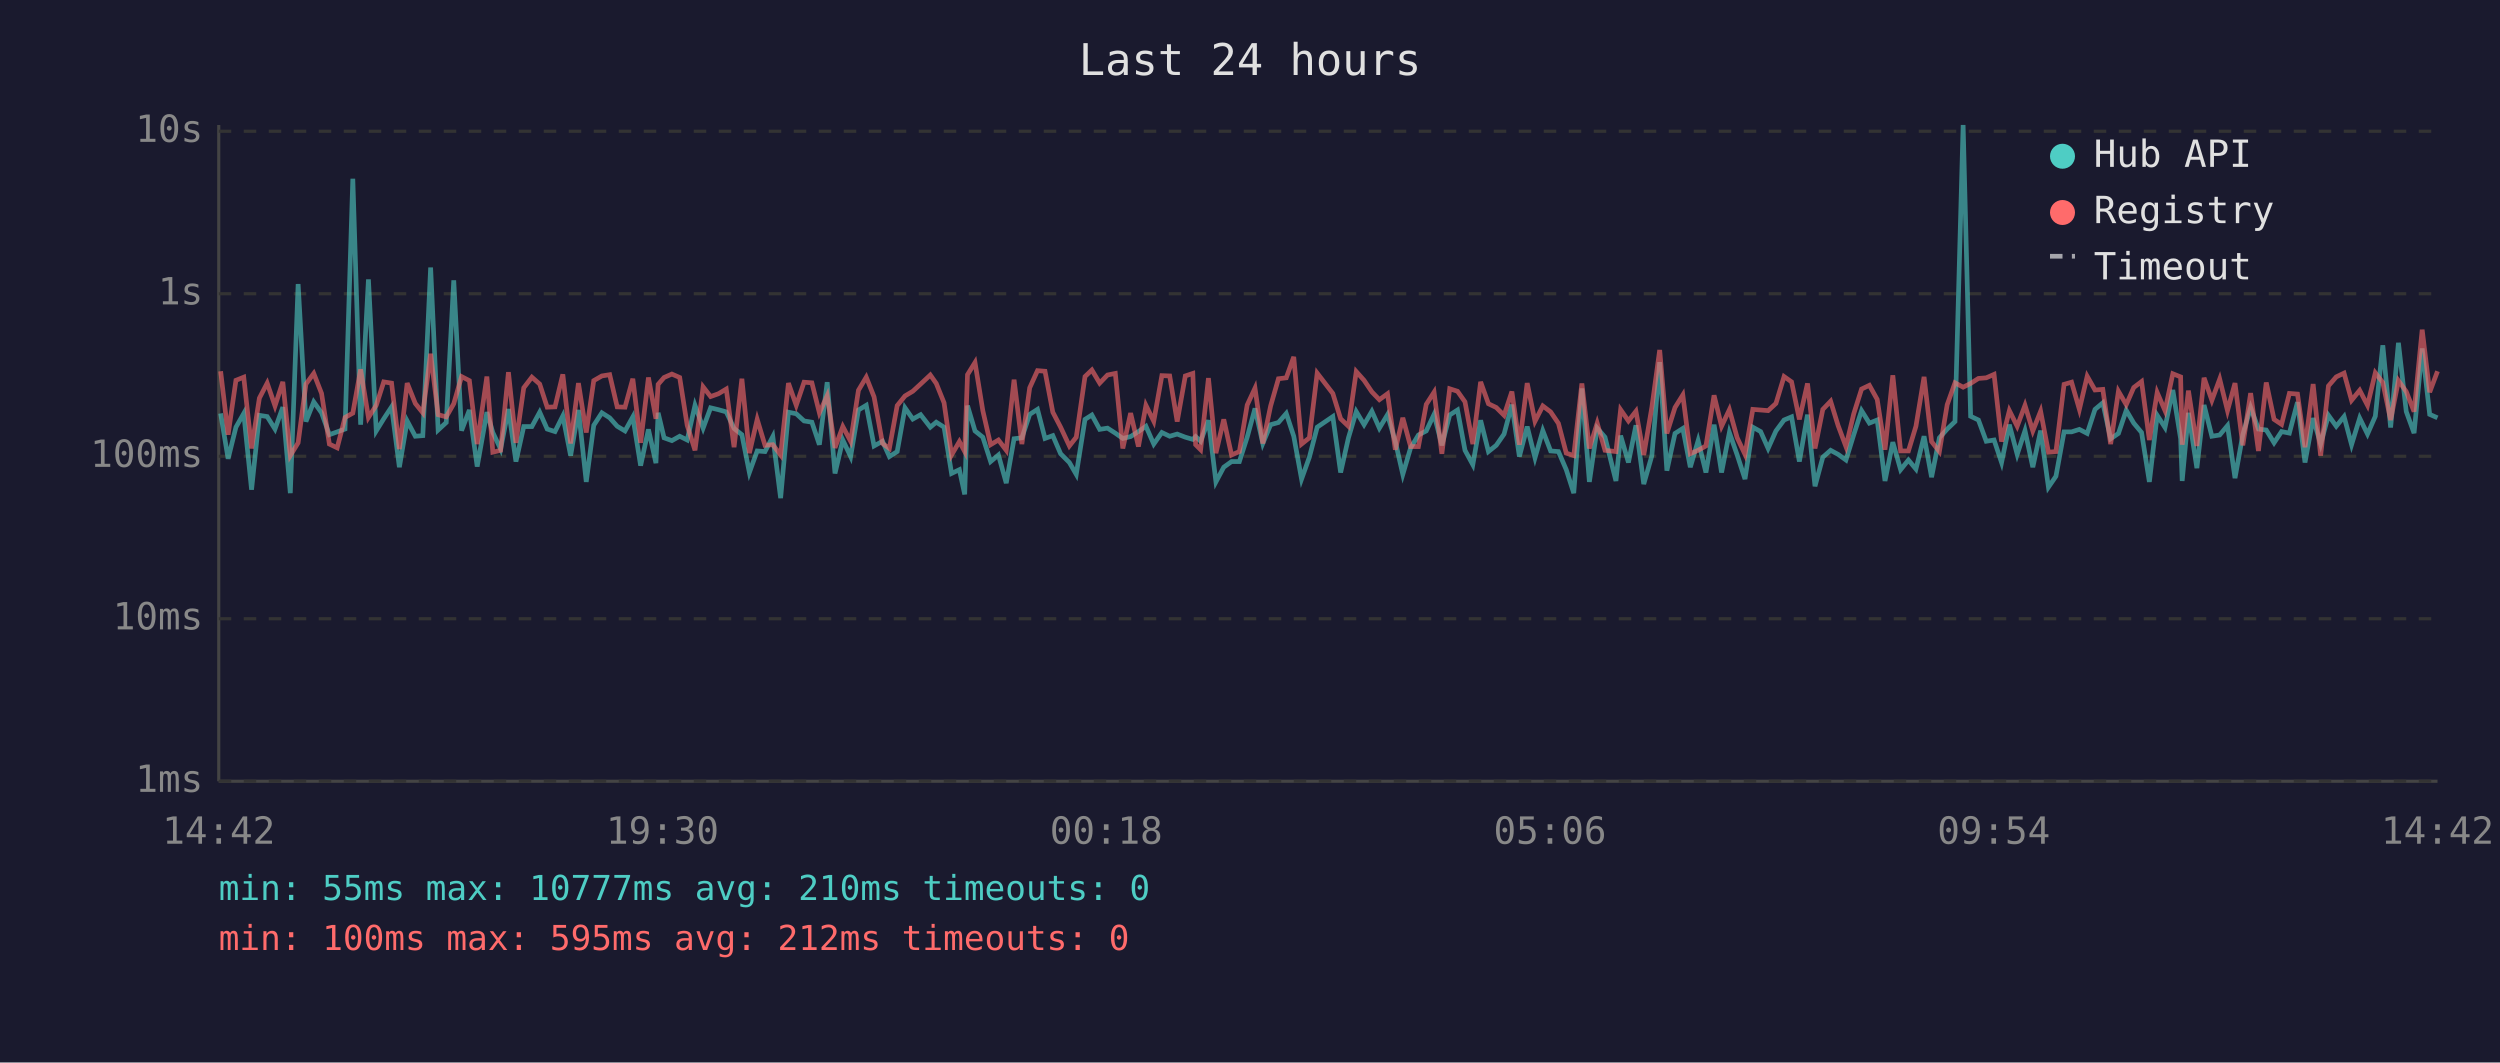
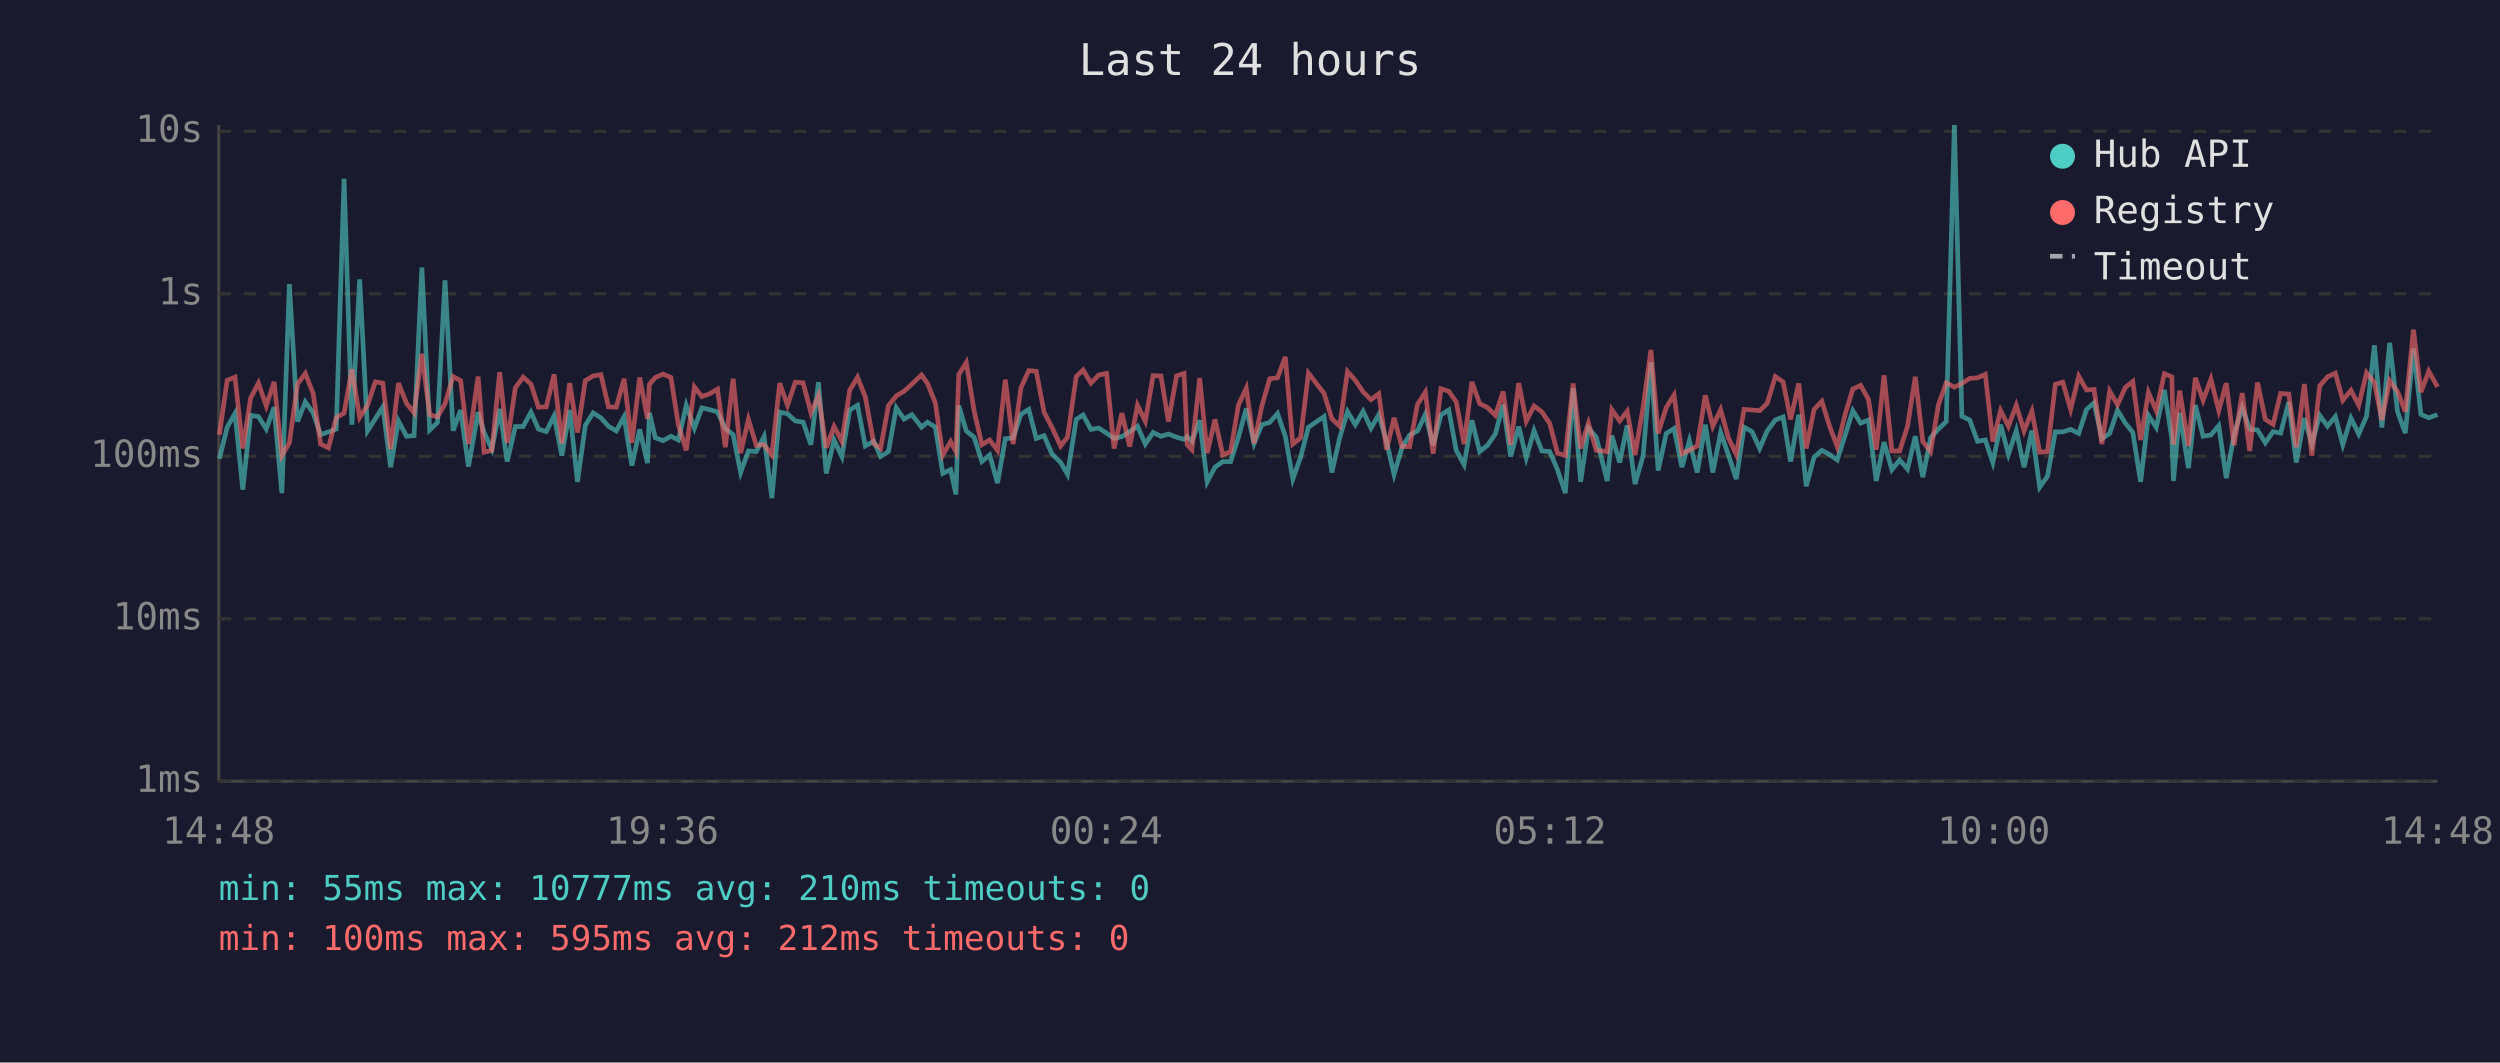
<svg xmlns="http://www.w3.org/2000/svg" viewBox="0 0 800 340" font-family="monospace" font-size="12">
  <rect width="800" height="340" fill="#1a1a2e" />
  <text x="400" y="24" fill="#e0e0e0" font-size="14" text-anchor="middle">Last 24 hours</text>
  <line x1="70" y1="40" x2="70" y2="250" stroke="#444" stroke-width="1" />
  <line x1="70" y1="250" x2="780" y2="250" stroke="#444" stroke-width="1" />
  <line x1="70" y1="250" x2="780" y2="250" stroke="#333" stroke-width="1" stroke-dasharray="4" />
  <text x="65" y="250" fill="#888" text-anchor="end" dominant-baseline="middle">1ms</text>
  <line x1="70" y1="198" x2="780" y2="198" stroke="#333" stroke-width="1" stroke-dasharray="4" />
  <text x="65" y="198" fill="#888" text-anchor="end" dominant-baseline="middle">10ms</text>
  <line x1="70" y1="146" x2="780" y2="146" stroke="#333" stroke-width="1" stroke-dasharray="4" />
  <text x="65" y="146" fill="#888" text-anchor="end" dominant-baseline="middle">100ms</text>
  <line x1="70" y1="94" x2="780" y2="94" stroke="#333" stroke-width="1" stroke-dasharray="4" />
  <text x="65" y="94" fill="#888" text-anchor="end" dominant-baseline="middle">1s</text>
  <line x1="70" y1="42" x2="780" y2="42" stroke="#333" stroke-width="1" stroke-dasharray="4" />
  <text x="65" y="42" fill="#888" text-anchor="end" dominant-baseline="middle">10s</text>
-   <text x="70" y="270" fill="#888" text-anchor="middle">14:42</text>
-   <text x="212" y="270" fill="#888" text-anchor="middle">19:30</text>
-   <text x="354" y="270" fill="#888" text-anchor="middle">00:18</text>
-   <text x="496" y="270" fill="#888" text-anchor="middle">05:06</text>
-   <text x="638" y="270" fill="#888" text-anchor="middle">09:54</text>
-   <text x="780" y="270" fill="#888" text-anchor="middle">14:42</text>
-   <polyline points="70.6,132.3 73.0,146.8 75.5,136.7 78.0,132.3 80.5,156.7 83.0,132.9 85.5,133.3 88.0,137.3 90.5,130.3 92.9,157.8 95.4,90.9 97.9,134.9 100.4,128.6 102.9,132.1 105.4,139.1 107.9,138.2 110.4,137.3 112.9,57.2 115.4,135.9 117.9,89.4 120.4,137.9 122.8,134.0 125.3,130.2 127.8,149.5 130.3,134.7 132.9,139.6 135.3,139.4 137.8,85.6 140.2,137.6 142.8,135.2 145.2,89.7 147.7,137.8 150.2,131.2 152.7,149.3 155.8,131.9 157.7,138.4 160.2,143.7 162.7,130.9 165.1,147.7 167.6,136.5 170.2,136.5 172.7,131.9 175.1,137.3 177.6,138.1 180.1,133.1 182.6,145.8 185.1,131.2 187.6,154.2 190.0,136.1 192.6,132.1 195.1,133.7 197.5,136.4 200.0,137.9 202.5,133.4 205.0,149.0 207.5,137.4 209.9,148.2 210.6,132.1 212.5,140.1 215.0,141.0 217.5,139.6 219.9,140.8 222.4,129.7 225.0,137.0 227.4,130.5 229.9,131.1 232.4,131.8 234.9,137.1 237.4,139.1 239.8,151.2 242.3,144.3 244.8,144.5 247.3,139.7 249.8,159.4 252.3,131.9 254.8,132.4 257.3,134.7 259.8,135.1 262.2,142.3 264.7,122.3 267.2,151.5 269.7,140.8 272.2,146.1 274.7,131.2 277.2,129.7 279.7,142.7 282.4,141.2 284.6,146.1 287.1,144.5 289.6,130.5 292.1,134.1 294.6,132.7 297.7,136.7 299.6,135.1 302.1,136.7 304.5,151.5 307.0,150.3 308.7,158.2 309.6,129.8 312.0,137.9 314.5,139.9 317.0,147.7 319.5,145.6 322.0,154.6 324.5,140.4 327.0,140.1 329.5,132.6 332.0,131.0 334.4,140.3 336.9,139.4 339.4,145.2 342.2,148.0 344.4,151.8 347.2,134.2 349.4,132.8 351.9,137.4 354.4,137.0 356.9,138.6 359.3,140.3 361.8,139.7 364.3,138.1 366.7,136.4 369.2,142.1 371.8,138.4 374.3,139.6 376.7,138.9 379.3,139.9 381.7,140.6 382.6,139.7 384.2,141.2 386.7,134.5 389.1,154.2 391.6,149.5 394.1,147.7 396.6,147.7 399.1,139.9 401.6,130.7 404.1,141.9 406.6,135.9 409.1,135.2 411.6,132.3 414.0,139.6 416.5,153.3 419.0,146.3 421.5,136.7 426.5,133.3 429.0,151.2 431.5,140.1 434.0,131.7 436.5,135.9 439.0,131.6 441.4,137.0 444.0,132.7 446.5,141.3 448.9,151.8 451.4,143.3 453.9,139.2 456.4,137.9 458.9,132.6 461.4,142.5 463.9,132.8 466.4,131.2 468.8,144.1 471.3,148.7 473.8,134.5 476.3,144.5 478.8,142.5 481.3,138.9 483.8,129.5 486.2,146.1 488.7,136.5 491.2,146.5 493.7,137.8 496.2,144.3 498.7,144.5 501.2,150.3 503.6,157.8 506.2,124.3 508.6,154.2 511.1,137.0 513.6,139.9 517.1,153.9 518.6,139.4 521.1,148.0 523.5,136.1 526.0,154.9 528.6,145.8 531.1,115.9 533.4,150.6 536.0,138.7 538.5,137.1 540.9,149.5 543.4,141.0 545.9,151.2 548.5,135.9 550.9,151.2 553.4,138.4 555.9,145.6 558.4,153.3 560.9,136.7 563.4,138.1 565.8,143.5 568.3,137.9 570.9,134.4 573.3,133.4 575.8,147.7 578.4,132.7 580.8,155.6 583.3,146.3 585.8,144.1 588.2,145.4 590.7,147.2 593.2,139.1 595.7,131.4 598.2,135.4 600.7,134.4 603.2,153.9 605.7,141.5 608.2,150.3 610.7,147.2 613.1,150.1 615.7,139.6 618.1,152.7 620.6,140.1 623.1,137.3 625.6,134.9 628.2,40.0 630.6,133.2 633.1,134.4 635.6,141.2 638.1,140.8 640.5,148.0 643.0,135.9 645.5,145.4 648.0,137.8 650.5,149.5 653.0,137.8 655.5,155.9 657.9,152.4 660.5,138.2 662.9,138.2 665.4,137.4 667.9,138.7 670.4,131.0 672.9,128.9 675.4,140.4 677.9,138.7 680.4,131.3 682.8,135.4 685.3,138.4 687.8,154.2 690.3,132.9 692.8,136.8 695.3,124.8 697.8,140.4 698.3,153.9 700.3,132.1 703.0,149.8 705.3,129.6 707.8,139.6 710.3,139.2 712.8,136.2 715.2,153.0 717.7,139.1 720.2,130.4 722.7,137.3 725.2,137.6 727.7,141.7 730.1,138.1 732.6,138.6 735.2,128.7 737.6,148.0 740.2,133.8 742.6,142.1 745.1,132.9 747.6,136.4 750.1,133.3 752.5,142.3 755.1,133.8 757.6,138.9 760.1,133.2 762.5,110.5 765.0,136.8 767.5,109.7 770.0,131.7 772.5,138.6 775.1,111.5 777.5,132.6 780.0,133.7" fill="none" stroke="#4ecdc4" stroke-width="1.5" opacity="0.6" />
-   <polyline points="70.6,118.8 73.0,139.1 75.5,121.7 78.0,120.7 80.5,143.5 83.0,127.4 85.5,122.6 88.0,129.9 90.5,122.2 92.9,145.8 95.4,141.7 97.9,122.9 100.4,119.5 102.9,125.9 105.4,142.1 107.9,143.3 110.4,133.6 112.9,132.2 115.4,118.2 117.9,133.6 120.4,129.7 122.8,122.2 125.3,122.6 127.8,143.7 130.3,122.6 132.9,129.1 135.3,132.1 137.8,113.2 140.2,132.7 142.8,133.4 145.2,129.2 147.7,120.5 150.2,121.8 152.7,142.1 155.8,120.5 157.7,144.7 160.2,144.1 162.7,119.1 165.1,141.7 167.6,124.1 170.2,120.7 172.7,122.9 175.1,130.3 177.6,130.2 180.1,119.8 182.6,141.9 185.1,122.6 187.6,138.4 190.0,121.8 192.6,120.3 195.1,119.9 197.5,130.2 200.0,130.3 202.5,121.2 205.0,141.7 207.5,120.8 209.9,134.0 210.6,123.0 212.5,120.8 215.0,119.7 217.5,120.8 219.9,136.1 222.4,144.1 225.0,123.8 227.4,126.9 229.9,126.0 232.4,124.5 234.9,143.1 237.4,121.2 239.8,145.0 242.3,134.2 244.8,142.5 247.3,142.3 249.8,145.6 252.3,122.6 254.8,129.7 257.3,122.3 259.8,122.5 262.2,132.1 264.7,126.6 267.2,143.3 269.7,136.5 272.2,141.2 274.7,124.9 277.2,120.7 279.7,127.0 282.4,141.9 284.6,143.5 287.1,129.8 289.6,126.7 292.1,125.2 294.6,122.9 297.7,120.0 299.6,122.7 302.1,128.9 304.5,145.6 307.0,141.3 308.7,144.5 309.6,119.9 312.0,116.0 314.5,131.4 317.0,142.3 319.5,140.8 322.0,144.1 324.5,121.5 327.0,142.1 329.5,124.1 332.0,118.6 334.4,118.8 336.9,131.9 339.4,136.7 342.2,142.7 344.4,139.9 347.2,120.5 349.4,118.4 351.9,122.6 354.4,120.0 356.9,119.5 359.3,143.5 361.8,132.2 364.3,142.9 366.7,129.7 369.2,134.8 371.8,120.2 374.3,120.3 376.7,134.9 379.3,120.3 381.7,119.5 382.6,142.3 384.2,143.9 386.7,121.0 389.1,145.0 391.6,134.2 394.1,145.6 396.6,144.5 399.1,129.6 401.6,124.2 404.1,141.9 406.6,129.9 409.1,121.2 411.6,120.9 414.0,114.2 416.5,142.1 419.0,140.1 421.5,119.4 426.5,125.9 429.0,134.0 431.5,136.4 434.0,118.9 436.5,121.7 439.0,125.4 441.4,127.9 444.0,126.0 446.5,143.9 448.9,133.7 451.4,142.9 453.9,142.9 456.4,129.4 458.9,125.5 461.4,145.2 463.9,124.4 466.4,125.2 468.8,128.6 471.3,142.1 473.8,122.2 476.3,129.2 478.8,130.4 481.3,132.9 483.8,125.3 486.2,142.3 488.7,122.6 491.2,134.8 493.7,129.9 496.2,131.8 498.7,135.5 501.2,145.0 503.6,145.8 506.2,122.7 508.6,143.5 511.1,135.4 513.6,144.1 517.1,144.5 518.6,131.1 521.1,134.7 523.5,131.6 526.0,145.6 528.6,130.3 531.1,112.0 533.4,138.7 536.0,130.4 538.5,126.4 540.9,145.2 543.4,144.1 545.9,142.7 548.5,126.5 550.9,136.4 553.4,131.1 555.9,140.1 558.4,145.4 560.9,131.0 563.4,131.2 565.8,131.4 568.3,129.1 570.9,120.5 573.3,122.2 575.8,134.2 578.4,122.7 580.8,143.5 583.3,131.0 585.8,128.4 588.2,136.2 590.7,142.9 593.2,132.4 595.7,124.5 598.2,123.3 600.7,127.8 603.2,143.9 605.7,120.1 608.2,144.3 610.7,144.3 613.1,136.4 615.7,120.6 618.1,141.3 620.6,144.5 623.1,129.5 625.6,122.5 628.2,123.9 630.6,122.7 633.1,121.1 635.6,120.9 638.1,119.8 640.5,141.3 643.0,131.4 645.5,136.4 648.0,129.7 650.5,137.9 653.0,131.6 655.5,144.7 657.9,144.5 660.5,123.0 662.9,122.3 665.4,131.0 667.9,120.4 670.4,124.8 672.9,124.6 675.4,142.1 677.9,125.2 680.4,129.5 682.8,124.0 685.3,122.1 687.8,140.8 690.3,125.6 692.8,131.4 695.3,119.6 697.8,120.6 698.3,142.3 700.3,125.0 703.0,142.7 705.3,120.9 707.8,128.1 710.3,121.3 712.8,131.4 715.2,122.6 717.7,142.5 720.2,125.8 722.7,144.3 725.2,122.4 727.7,134.2 730.1,135.8 732.6,125.9 735.2,126.1 737.6,143.1 740.2,122.9 742.6,145.8 745.1,123.5 747.6,120.6 750.1,119.4 752.5,128.1 755.1,124.9 757.6,129.7 760.1,119.3 762.5,122.4 765.0,134.4 767.5,121.8 770.0,125.3 772.5,131.7 775.1,105.5 777.5,125.5 780.0,118.8" fill="none" stroke="#ff6b6b" stroke-width="1.5" opacity="0.6" />
+   <text x="70" y="270" fill="#888" text-anchor="middle">14:48</text>
+   <text x="212" y="270" fill="#888" text-anchor="middle">19:36</text>
+   <text x="354" y="270" fill="#888" text-anchor="middle">00:24</text>
+   <text x="496" y="270" fill="#888" text-anchor="middle">05:12</text>
+   <text x="638" y="270" fill="#888" text-anchor="middle">10:00</text>
+   <text x="780" y="270" fill="#888" text-anchor="middle">14:48</text>
+   <polyline points="70.2,146.8 72.7,136.7 75.2,132.3 77.7,156.7 80.2,132.9 82.7,133.3 85.2,137.3 87.7,130.3 90.2,157.8 92.6,90.9 95.2,134.9 97.7,128.6 100.2,132.1 102.6,139.1 105.1,138.2 107.6,137.3 110.1,57.2 112.6,135.9 115.1,89.4 117.6,137.9 120.1,134.0 122.5,130.2 125.0,149.5 127.5,134.7 130.1,139.6 132.5,139.4 135.0,85.6 137.5,137.6 140.0,135.2 142.4,89.7 145.0,137.8 147.4,131.2 149.9,149.3 153.0,131.9 154.9,138.4 157.4,143.7 159.9,130.9 162.3,147.7 164.9,136.5 167.4,136.5 169.9,131.9 172.3,137.3 174.8,138.1 177.3,133.1 179.8,145.8 182.3,131.2 184.8,154.2 187.3,136.1 189.8,132.1 192.3,133.7 194.7,136.4 197.2,137.9 199.7,133.4 202.2,149.0 204.7,137.4 207.2,148.2 207.8,132.1 209.7,140.1 212.2,141.0 214.7,139.6 217.1,140.8 219.6,129.7 222.2,137.0 224.6,130.5 227.1,131.1 229.6,131.8 232.1,137.1 234.6,139.1 237.0,151.2 239.5,144.3 242.0,144.5 244.5,139.7 247.0,159.4 249.5,131.9 252.0,132.4 254.5,134.7 257.0,135.1 259.5,142.3 261.9,122.3 264.4,151.5 266.9,140.8 269.4,146.1 271.9,131.2 274.4,129.7 276.9,142.7 279.6,141.2 281.8,146.1 284.3,144.5 286.8,130.5 289.3,134.1 291.8,132.7 294.9,136.7 296.8,135.1 299.3,136.7 301.7,151.5 304.2,150.3 305.9,158.2 306.8,129.8 309.2,137.9 311.7,139.9 314.2,147.7 316.7,145.6 319.2,154.6 321.7,140.4 324.2,140.1 326.7,132.6 329.2,131.0 331.6,140.3 334.1,139.4 336.6,145.2 339.4,148.0 341.6,151.8 344.4,134.2 346.6,132.8 349.1,137.4 351.6,137.0 354.1,138.6 356.5,140.3 359.0,139.7 361.5,138.1 364.0,136.4 366.5,142.1 369.0,138.4 371.5,139.6 373.9,138.9 376.5,139.9 378.9,140.6 379.9,139.7 381.4,141.2 383.9,134.5 386.3,154.2 388.8,149.5 391.3,147.7 393.8,147.7 396.3,139.9 398.8,130.7 401.3,141.9 403.8,135.9 406.3,135.2 408.8,132.3 411.3,139.6 413.7,153.3 416.2,146.3 418.7,136.7 423.7,133.3 426.2,151.2 428.7,140.1 431.2,131.7 433.7,135.9 436.2,131.6 438.7,137.0 441.2,132.7 443.7,141.3 446.1,151.8 448.6,143.3 451.1,139.2 453.6,137.9 456.1,132.6 458.6,142.5 461.1,132.8 463.6,131.2 466.0,144.1 468.5,148.7 471.0,134.5 473.5,144.5 476.0,142.5 478.5,138.9 481.0,129.5 483.4,146.1 486.0,136.5 488.4,146.5 490.9,137.8 493.4,144.3 495.9,144.5 498.4,150.3 500.9,157.8 503.4,124.3 505.8,154.2 508.3,137.0 510.8,139.9 514.3,153.9 515.8,139.4 518.3,148.0 520.7,136.1 523.2,154.9 525.8,145.8 528.3,115.9 530.6,150.6 533.2,138.7 535.7,137.1 538.2,149.5 540.6,141.0 543.1,151.2 545.7,135.9 548.1,151.2 550.6,138.4 553.1,145.6 555.6,153.3 558.1,136.7 560.6,138.1 563.1,143.5 565.5,137.9 568.1,134.4 570.6,133.4 573.0,147.7 575.6,132.7 578.0,155.6 580.5,146.3 583.0,144.1 585.4,145.4 587.9,147.2 590.5,139.1 592.9,131.4 595.4,135.4 597.9,134.4 600.4,153.9 602.9,141.5 605.4,150.3 607.9,147.2 610.4,150.1 612.9,139.6 615.3,152.7 617.8,140.1 620.3,137.3 622.8,134.9 625.4,40.0 627.8,133.2 630.3,134.4 632.8,141.2 635.3,140.8 637.7,148.0 640.2,135.9 642.7,145.4 645.2,137.8 647.7,149.5 650.2,137.8 652.7,155.9 655.2,152.4 657.7,138.2 660.1,138.2 662.6,137.4 665.2,138.7 667.7,131.0 670.1,128.9 672.6,140.4 675.1,138.7 677.6,131.3 680.1,135.4 682.5,138.4 685.0,154.2 687.5,132.9 690.0,136.8 692.6,124.8 695.0,140.4 695.5,153.9 697.5,132.1 700.3,149.8 702.5,129.6 705.0,139.6 707.5,139.2 710.0,136.2 712.4,153.0 714.9,139.1 717.5,130.4 719.9,137.3 722.4,137.6 724.9,141.7 727.4,138.1 729.8,138.6 732.4,128.7 734.8,148.0 737.4,133.8 739.8,142.1 742.3,132.9 744.8,136.4 747.3,133.3 749.7,142.3 752.3,133.8 754.8,138.9 757.3,133.2 759.8,110.5 762.2,136.8 764.7,109.7 767.2,131.7 769.7,138.6 772.3,111.5 774.7,132.6 777.2,133.7 780.0,132.7" fill="none" stroke="#4ecdc4" stroke-width="1.5" opacity="0.6" />
+   <polyline points="70.2,139.1 72.7,121.7 75.2,120.7 77.7,143.5 80.2,127.4 82.7,122.6 85.2,129.9 87.7,122.2 90.2,145.8 92.6,141.7 95.2,122.9 97.7,119.5 100.2,125.9 102.6,142.1 105.1,143.3 107.6,133.6 110.1,132.2 112.6,118.2 115.1,133.6 117.6,129.7 120.1,122.2 122.5,122.6 125.0,143.7 127.5,122.6 130.1,129.1 132.5,132.1 135.0,113.2 137.5,132.7 140.0,133.4 142.4,129.2 145.0,120.5 147.4,121.8 149.9,142.1 153.0,120.5 154.9,144.7 157.4,144.1 159.9,119.1 162.3,141.7 164.9,124.1 167.4,120.7 169.9,122.9 172.3,130.3 174.8,130.2 177.3,119.8 179.8,141.9 182.3,122.6 184.8,138.4 187.3,121.8 189.8,120.3 192.3,119.9 194.7,130.2 197.2,130.3 199.7,121.2 202.2,141.7 204.7,120.8 207.2,134.0 207.8,123.0 209.7,120.8 212.2,119.7 214.7,120.8 217.1,136.1 219.6,144.1 222.2,123.8 224.6,126.9 227.1,126.0 229.6,124.5 232.1,143.1 234.6,121.2 237.0,145.0 239.5,134.2 242.0,142.5 244.5,142.3 247.0,145.6 249.5,122.6 252.0,129.7 254.5,122.3 257.0,122.5 259.5,132.1 261.9,126.6 264.4,143.3 266.9,136.5 269.4,141.2 271.9,124.9 274.4,120.7 276.9,127.0 279.6,141.9 281.8,143.5 284.3,129.8 286.8,126.7 289.3,125.2 291.8,122.9 294.9,120.0 296.8,122.7 299.3,128.9 301.7,145.6 304.2,141.3 305.9,144.5 306.8,119.9 309.2,116.0 311.7,131.4 314.2,142.3 316.7,140.8 319.2,144.1 321.7,121.5 324.2,142.1 326.7,124.1 329.2,118.6 331.6,118.8 334.1,131.9 336.6,136.7 339.4,142.7 341.6,139.9 344.4,120.5 346.6,118.4 349.1,122.6 351.6,120.0 354.1,119.5 356.5,143.5 359.0,132.2 361.5,142.9 364.0,129.7 366.5,134.8 369.0,120.2 371.5,120.3 373.9,134.9 376.5,120.3 378.9,119.5 379.9,142.3 381.4,143.9 383.9,121.0 386.3,145.0 388.8,134.2 391.3,145.6 393.8,144.5 396.3,129.6 398.8,124.2 401.3,141.9 403.8,129.9 406.3,121.2 408.8,120.9 411.3,114.2 413.7,142.1 416.2,140.1 418.7,119.4 423.7,125.9 426.2,134.0 428.7,136.4 431.2,118.9 433.7,121.7 436.2,125.4 438.7,127.9 441.2,126.0 443.7,143.9 446.1,133.7 448.6,142.9 451.1,142.9 453.6,129.4 456.1,125.5 458.6,145.2 461.1,124.4 463.6,125.2 466.0,128.6 468.5,142.1 471.0,122.2 473.5,129.2 476.0,130.4 478.5,132.9 481.0,125.3 483.4,142.3 486.0,122.6 488.4,134.8 490.9,129.9 493.4,131.8 495.9,135.5 498.4,145.0 500.9,145.8 503.4,122.7 505.8,143.5 508.3,135.4 510.8,144.1 514.3,144.5 515.8,131.1 518.3,134.7 520.7,131.6 523.2,145.6 525.8,130.3 528.3,112.0 530.6,138.7 533.2,130.4 535.7,126.4 538.2,145.2 540.6,144.1 543.1,142.7 545.7,126.5 548.1,136.4 550.6,131.1 553.1,140.1 555.6,145.4 558.1,131.0 560.6,131.2 563.1,131.4 565.5,129.1 568.1,120.5 570.6,122.2 573.0,134.2 575.6,122.7 578.0,143.5 580.5,131.0 583.0,128.4 585.4,136.2 587.9,142.9 590.5,132.4 592.9,124.5 595.4,123.3 597.9,127.8 600.4,143.9 602.9,120.1 605.4,144.3 607.9,144.3 610.4,136.4 612.9,120.6 615.3,141.3 617.8,144.5 620.3,129.5 622.8,122.5 625.4,123.9 627.8,122.7 630.3,121.1 632.8,120.9 635.3,119.8 637.7,141.3 640.2,131.4 642.7,136.4 645.2,129.7 647.7,137.9 650.2,131.6 652.7,144.7 655.2,144.5 657.7,123.0 660.1,122.3 662.6,131.0 665.2,120.4 667.7,124.8 670.1,124.6 672.6,142.1 675.1,125.2 677.6,129.5 680.1,124.0 682.5,122.1 685.0,140.8 687.5,125.6 690.0,131.4 692.6,119.6 695.0,120.6 695.5,142.3 697.5,125.0 700.3,142.7 702.5,120.9 705.0,128.1 707.5,121.3 710.0,131.4 712.4,122.6 714.9,142.5 717.5,125.8 719.9,144.3 722.4,122.4 724.9,134.2 727.4,135.8 729.8,125.9 732.4,126.1 734.8,143.1 737.4,122.9 739.8,145.8 742.3,123.5 744.8,120.6 747.3,119.4 749.7,128.1 752.3,124.9 754.8,129.7 757.3,119.3 759.8,122.4 762.2,134.4 764.7,121.8 767.2,125.3 769.7,131.7 772.3,105.5 774.7,125.5 777.2,118.8 780.0,123.8" fill="none" stroke="#ff6b6b" stroke-width="1.5" opacity="0.6" />
  <circle cx="660" cy="50" r="4" fill="#4ecdc4" />
  <text x="670" y="50" fill="#e0e0e0" dominant-baseline="middle">Hub API</text>
  <circle cx="660" cy="68" r="4" fill="#ff6b6b" />
  <text x="670" y="68" fill="#e0e0e0" dominant-baseline="middle">Registry</text>
  <line x1="656" y1="82" x2="664" y2="82" stroke="#e0e0e0" stroke-width="1.5" stroke-dasharray="4,3" opacity="0.7" />
  <text x="670" y="86" fill="#e0e0e0" dominant-baseline="middle">Timeout</text>
  <text x="70" y="288" fill="#4ecdc4" font-size="11">min: 55ms  max: 10777ms  avg: 210ms  timeouts: 0</text>
  <text x="70" y="304" fill="#ff6b6b" font-size="11">min: 100ms  max: 595ms  avg: 212ms  timeouts: 0</text>
</svg>
